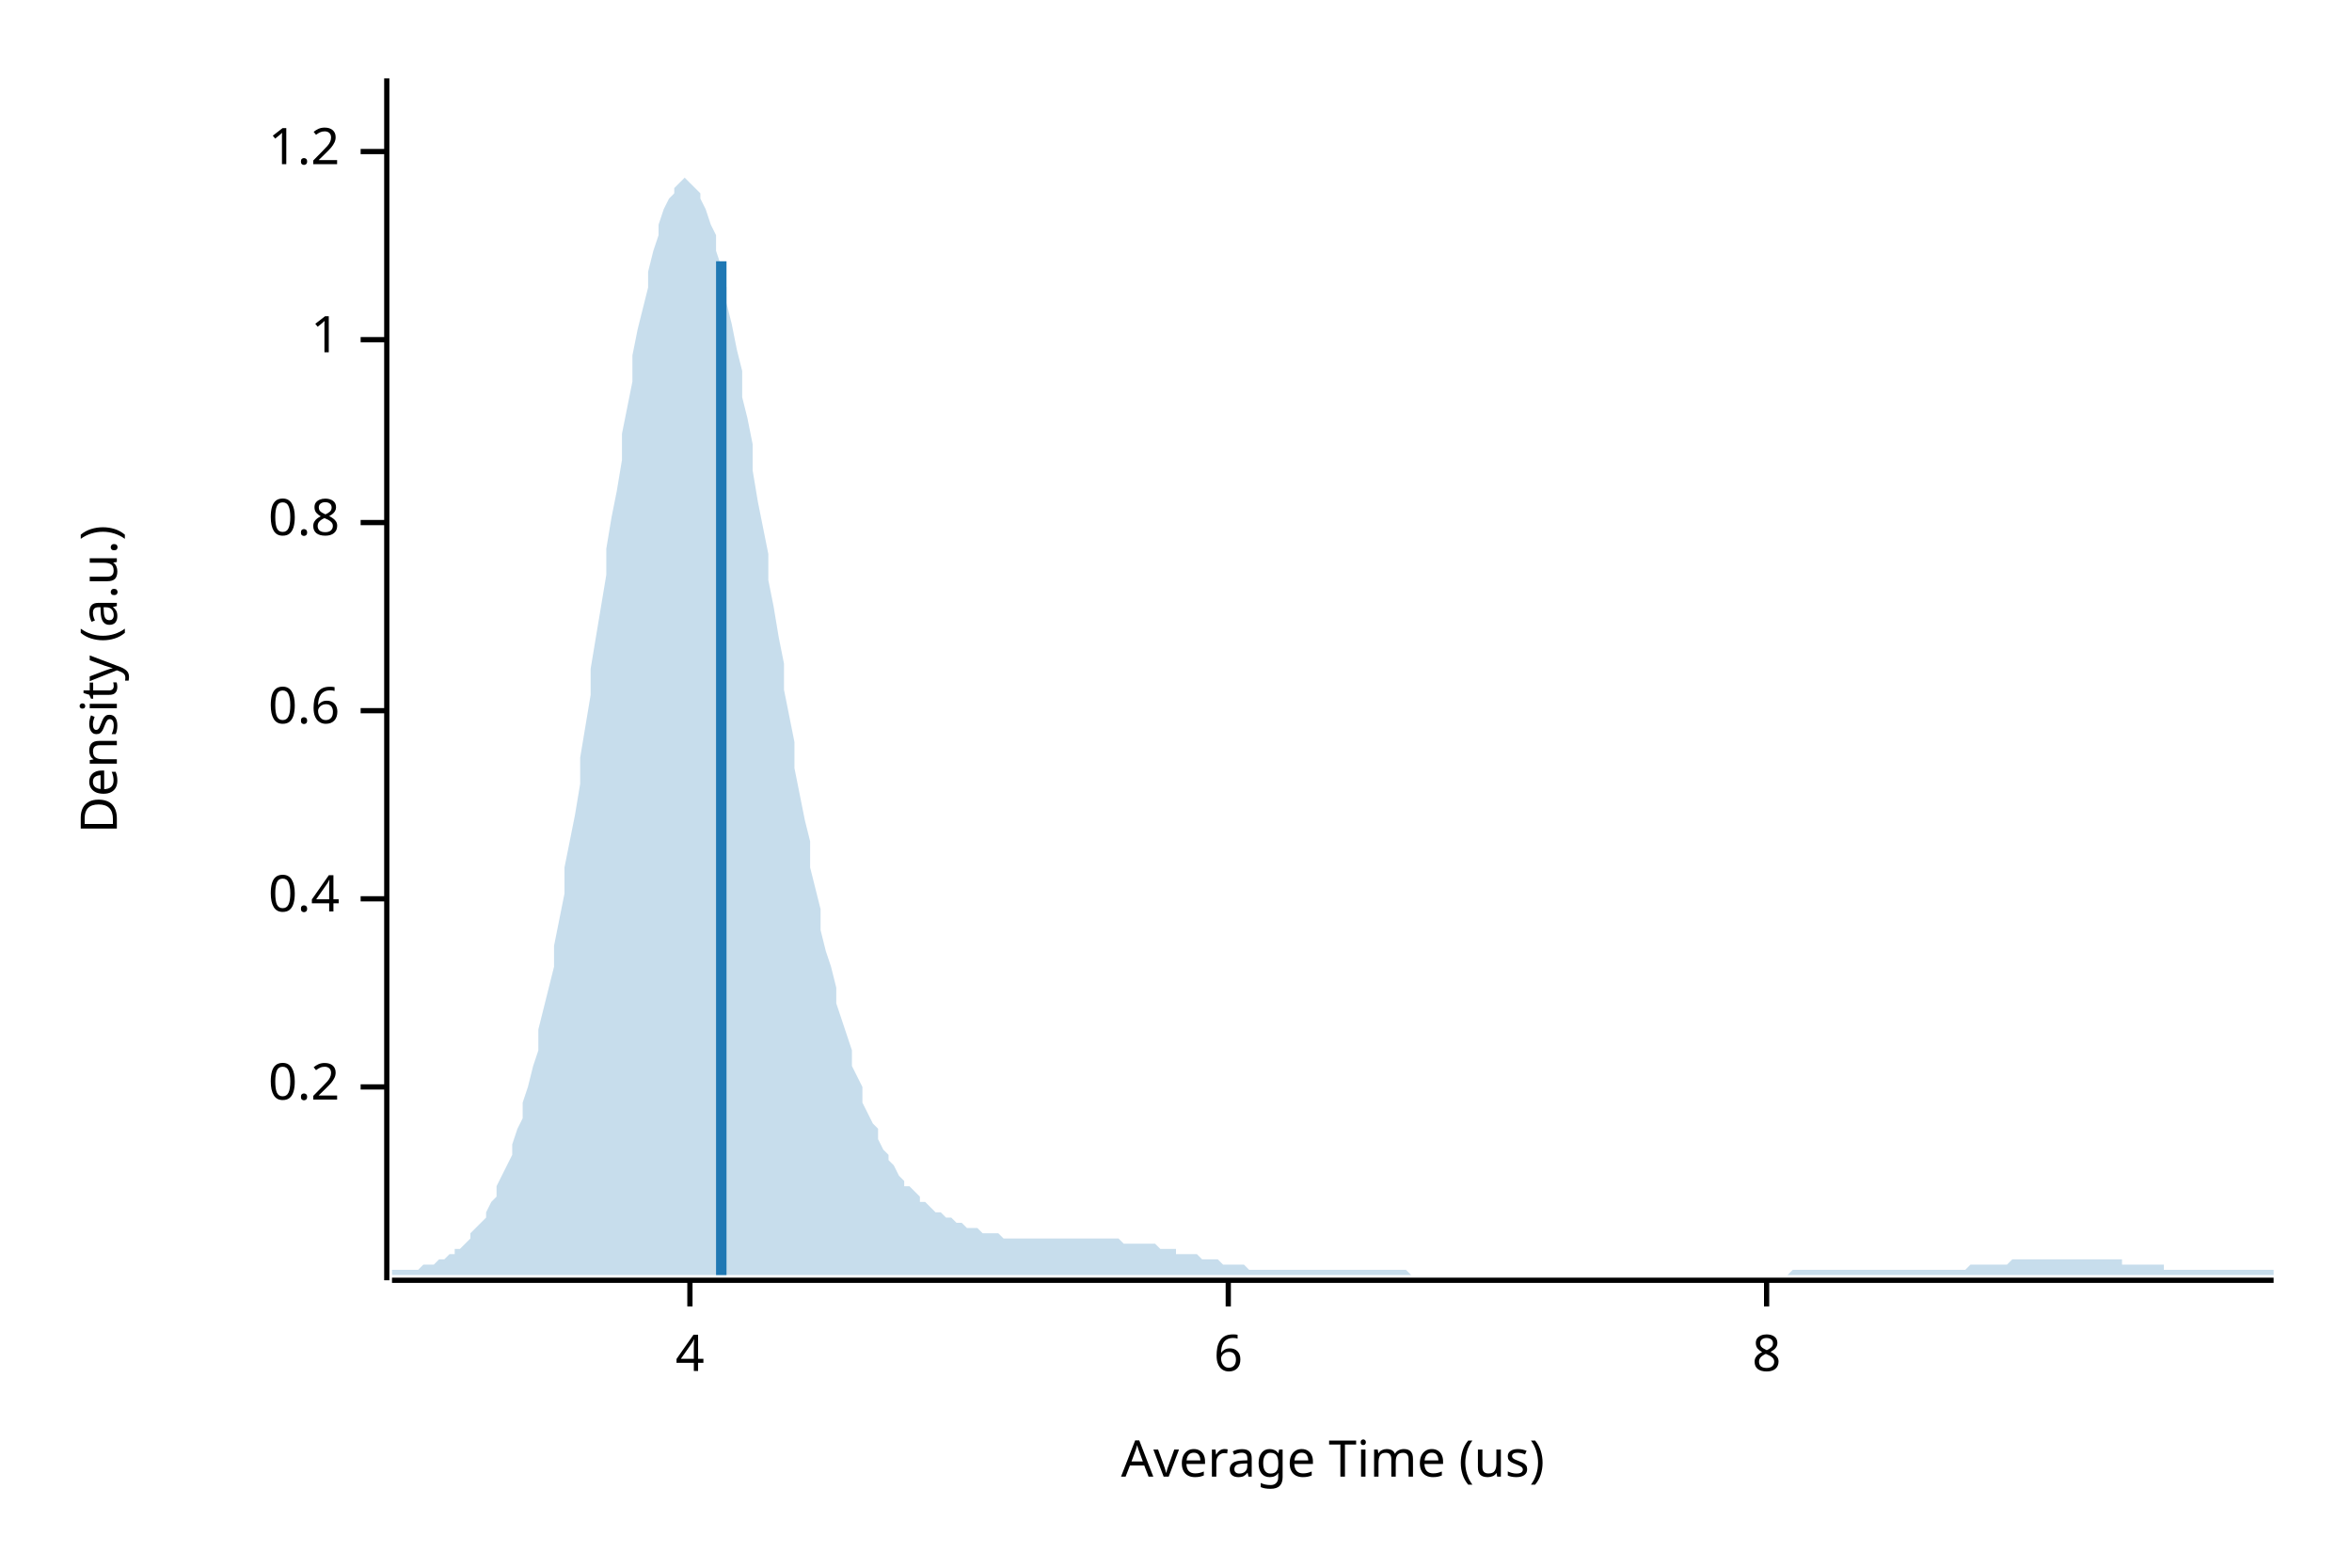
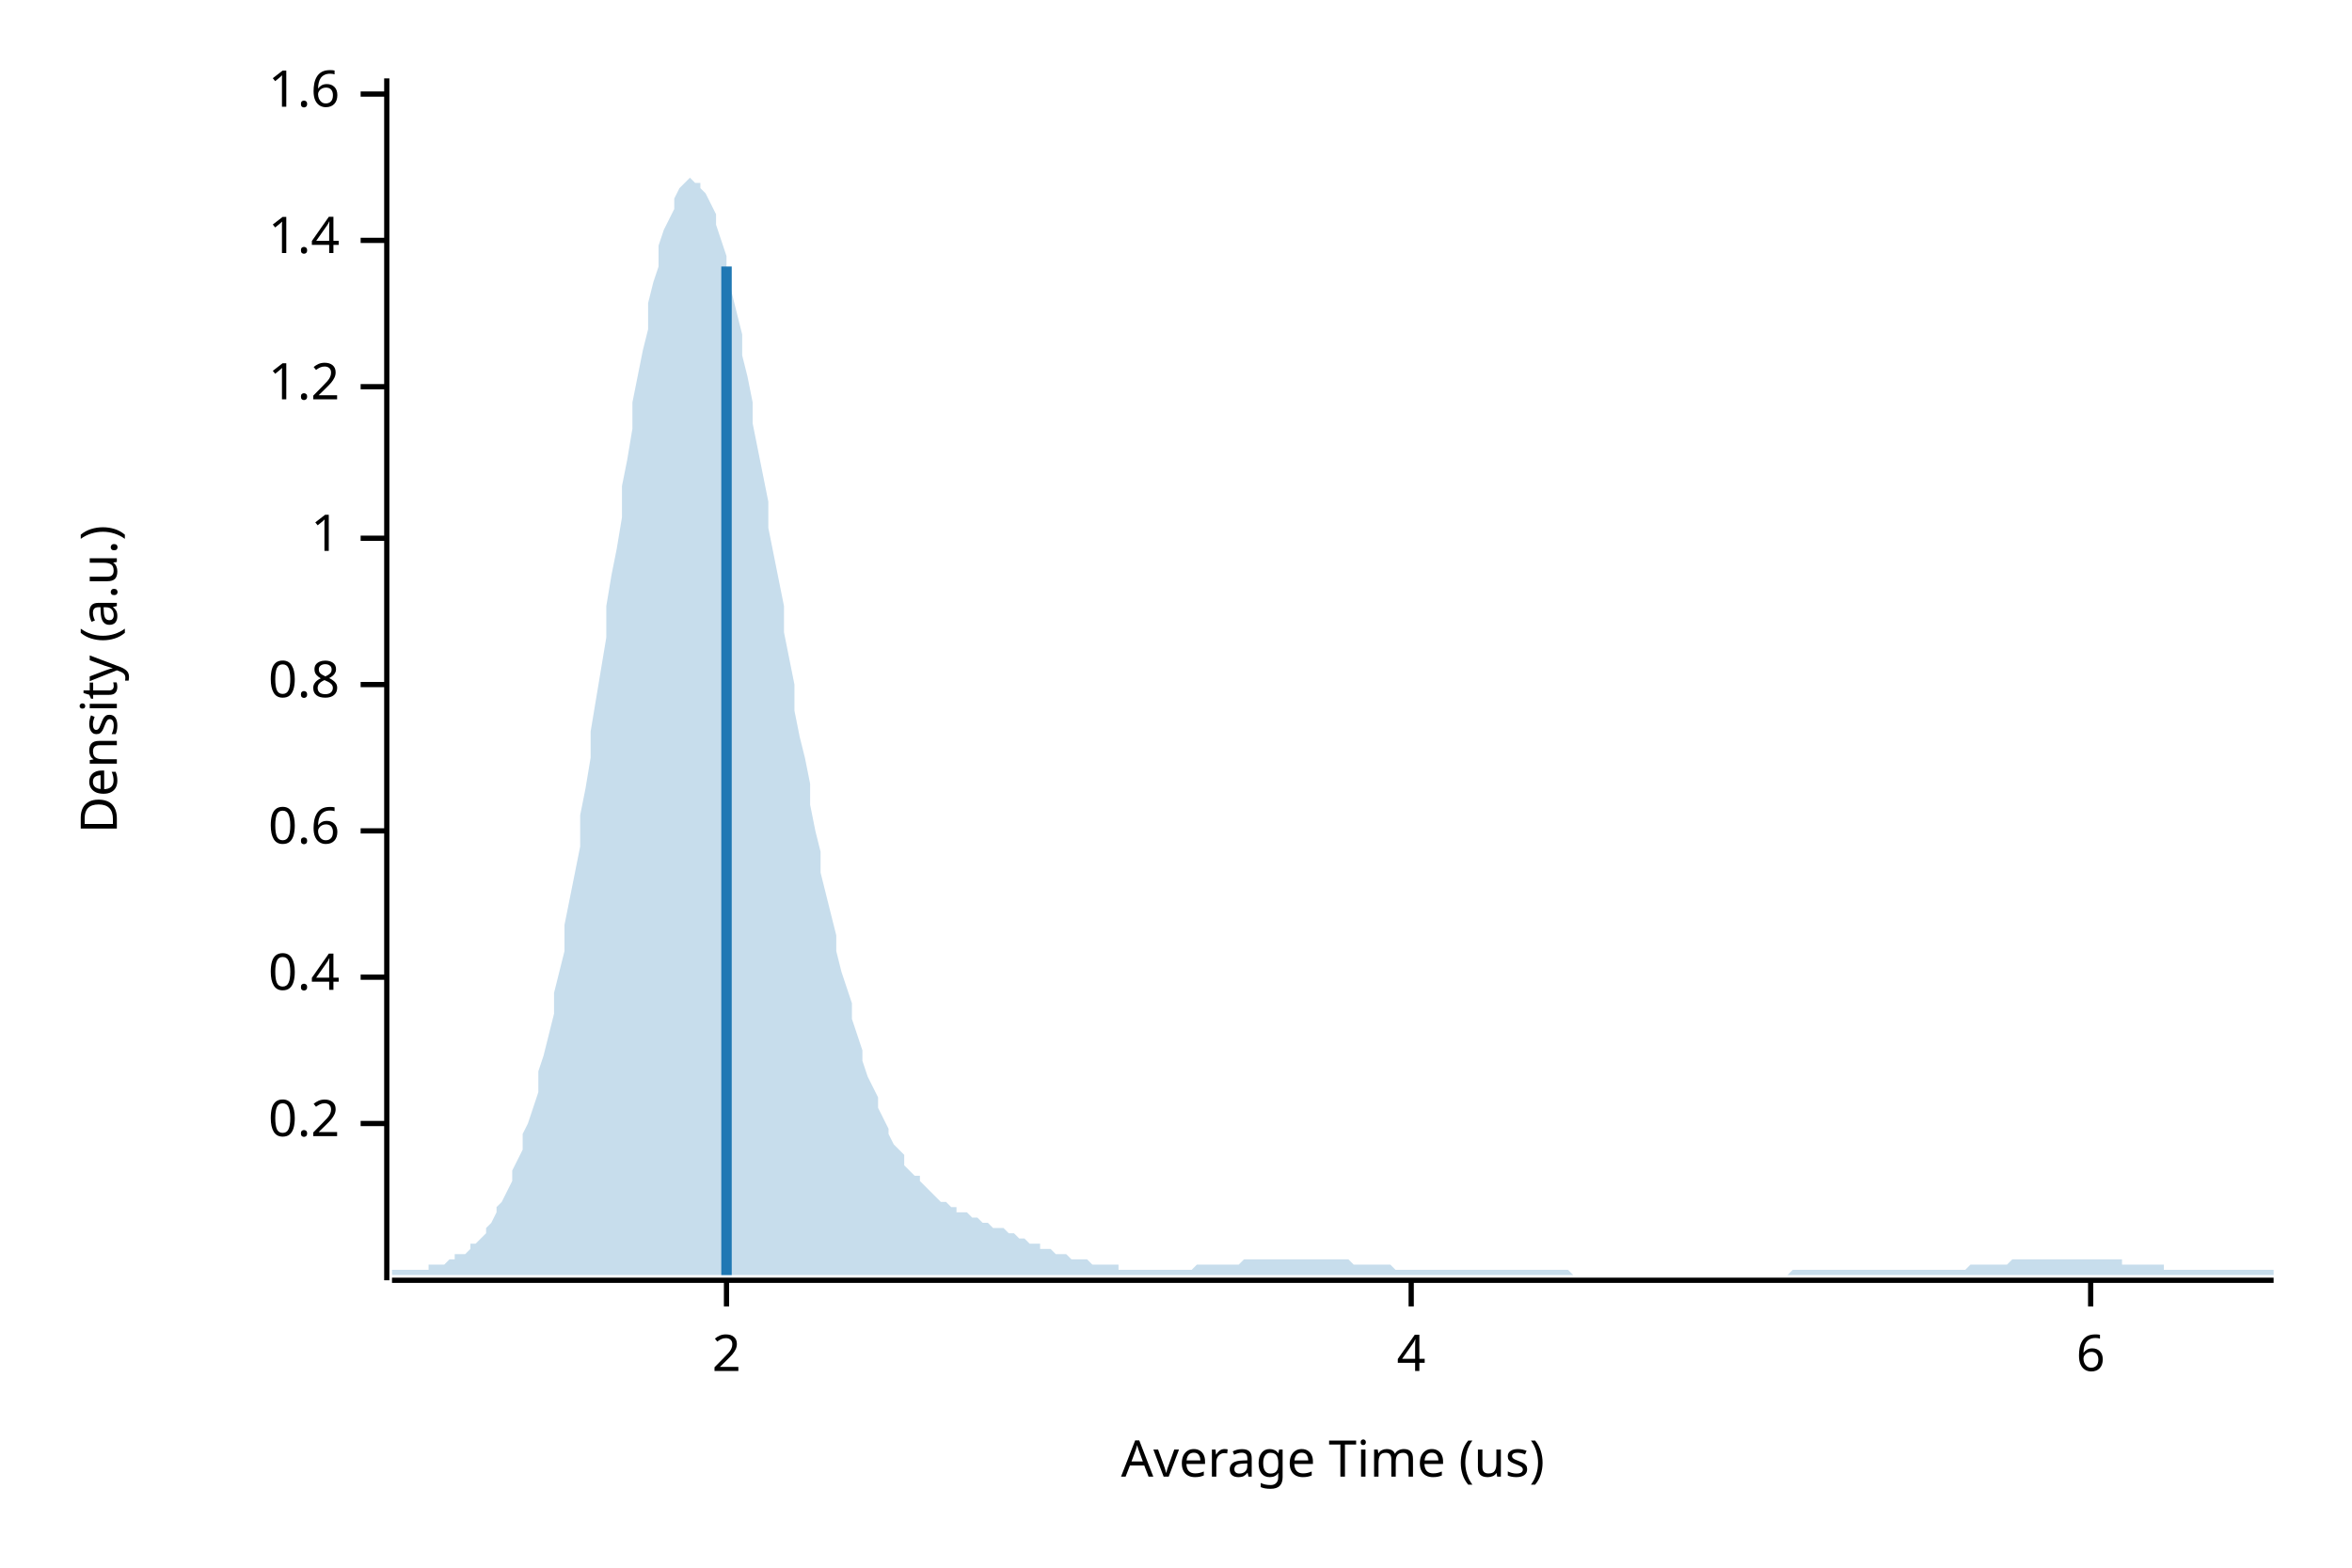
<svg xmlns="http://www.w3.org/2000/svg" width="450" height="300" viewBox="0 0 450 300">
  <text x="15" y="130" dy="0.76em" text-anchor="middle" font-family="sans-serif" font-size="9.677" opacity="1" fill="#000000" transform="rotate(270, 15, 130)">
Density (a.u.)
</text>
  <text x="255" y="285" dy="-0.5ex" text-anchor="middle" font-family="sans-serif" font-size="9.677" opacity="1" fill="#000000">
Average Time (us)
</text>
  <polyline fill="none" opacity="1" stroke="#000000" stroke-width="1" points="74,15 74,245 " />
-   <text x="65" y="208" dy="0.5ex" text-anchor="end" font-family="sans-serif" font-size="9.677" opacity="1" fill="#000000">
+   <text x="65" y="215" dy="0.5ex" text-anchor="end" font-family="sans-serif" font-size="9.677" opacity="1" fill="#000000">
0.2
</text>
-   <polyline fill="none" opacity="1" stroke="#000000" stroke-width="1" points="69,208 74,208 " />
-   <text x="65" y="172" dy="0.5ex" text-anchor="end" font-family="sans-serif" font-size="9.677" opacity="1" fill="#000000">
+   <polyline fill="none" opacity="1" stroke="#000000" stroke-width="1" points="69,215 74,215 " />
+   <text x="65" y="187" dy="0.5ex" text-anchor="end" font-family="sans-serif" font-size="9.677" opacity="1" fill="#000000">
0.4
</text>
-   <polyline fill="none" opacity="1" stroke="#000000" stroke-width="1" points="69,172 74,172 " />
-   <text x="65" y="136" dy="0.5ex" text-anchor="end" font-family="sans-serif" font-size="9.677" opacity="1" fill="#000000">
+   <polyline fill="none" opacity="1" stroke="#000000" stroke-width="1" points="69,187 74,187 " />
+   <text x="65" y="159" dy="0.5ex" text-anchor="end" font-family="sans-serif" font-size="9.677" opacity="1" fill="#000000">
0.6
</text>
-   <polyline fill="none" opacity="1" stroke="#000000" stroke-width="1" points="69,136 74,136 " />
-   <text x="65" y="100" dy="0.5ex" text-anchor="end" font-family="sans-serif" font-size="9.677" opacity="1" fill="#000000">
+   <polyline fill="none" opacity="1" stroke="#000000" stroke-width="1" points="69,159 74,159 " />
+   <text x="65" y="131" dy="0.5ex" text-anchor="end" font-family="sans-serif" font-size="9.677" opacity="1" fill="#000000">
0.8
</text>
-   <polyline fill="none" opacity="1" stroke="#000000" stroke-width="1" points="69,100 74,100 " />
-   <text x="65" y="65" dy="0.5ex" text-anchor="end" font-family="sans-serif" font-size="9.677" opacity="1" fill="#000000">
+   <polyline fill="none" opacity="1" stroke="#000000" stroke-width="1" points="69,131 74,131 " />
+   <text x="65" y="103" dy="0.5ex" text-anchor="end" font-family="sans-serif" font-size="9.677" opacity="1" fill="#000000">
1
</text>
-   <polyline fill="none" opacity="1" stroke="#000000" stroke-width="1" points="69,65 74,65 " />
-   <text x="65" y="29" dy="0.5ex" text-anchor="end" font-family="sans-serif" font-size="9.677" opacity="1" fill="#000000">
+   <polyline fill="none" opacity="1" stroke="#000000" stroke-width="1" points="69,103 74,103 " />
+   <text x="65" y="74" dy="0.5ex" text-anchor="end" font-family="sans-serif" font-size="9.677" opacity="1" fill="#000000">
1.2
</text>
-   <polyline fill="none" opacity="1" stroke="#000000" stroke-width="1" points="69,29 74,29 " />
+   <polyline fill="none" opacity="1" stroke="#000000" stroke-width="1" points="69,74 74,74 " />
+   <text x="65" y="46" dy="0.5ex" text-anchor="end" font-family="sans-serif" font-size="9.677" opacity="1" fill="#000000">
+ 1.4
+ </text>
+   <polyline fill="none" opacity="1" stroke="#000000" stroke-width="1" points="69,46 74,46 " />
+   <text x="65" y="18" dy="0.5ex" text-anchor="end" font-family="sans-serif" font-size="9.677" opacity="1" fill="#000000">
+ 1.6
+ </text>
+   <polyline fill="none" opacity="1" stroke="#000000" stroke-width="1" points="69,18 74,18 " />
  <polyline fill="none" opacity="1" stroke="#000000" stroke-width="1" points="75,245 435,245 " />
-   <text x="132" y="255" dy="0.76em" text-anchor="middle" font-family="sans-serif" font-size="9.677" opacity="1" fill="#000000">
+   <text x="139" y="255" dy="0.76em" text-anchor="middle" font-family="sans-serif" font-size="9.677" opacity="1" fill="#000000">
+ 2
+ </text>
+   <polyline fill="none" opacity="1" stroke="#000000" stroke-width="1" points="139,245 139,250 " />
+   <text x="270" y="255" dy="0.76em" text-anchor="middle" font-family="sans-serif" font-size="9.677" opacity="1" fill="#000000">
4
</text>
-   <polyline fill="none" opacity="1" stroke="#000000" stroke-width="1" points="132,245 132,250 " />
-   <text x="235" y="255" dy="0.76em" text-anchor="middle" font-family="sans-serif" font-size="9.677" opacity="1" fill="#000000">
+   <polyline fill="none" opacity="1" stroke="#000000" stroke-width="1" points="270,245 270,250 " />
+   <text x="400" y="255" dy="0.76em" text-anchor="middle" font-family="sans-serif" font-size="9.677" opacity="1" fill="#000000">
6
</text>
-   <polyline fill="none" opacity="1" stroke="#000000" stroke-width="1" points="235,245 235,250 " />
-   <text x="338" y="255" dy="0.76em" text-anchor="middle" font-family="sans-serif" font-size="9.677" opacity="1" fill="#000000">
- 8
- </text>
-   <polyline fill="none" opacity="1" stroke="#000000" stroke-width="1" points="338,245 338,250 " />
-   <polygon opacity="0.25" fill="#1F78B4" points="75,243 75,243 76,243 77,243 77,243 78,243 79,243 80,243 80,243 81,242 82,242 82,242 83,242 84,241 85,241 85,241 86,240 87,240 87,239 88,239 89,238 90,237 90,236 91,235 92,234 93,233 93,232 94,230 95,229 95,227 96,225 97,223 98,221 98,219 99,216 100,214 100,211 101,208 102,204 103,201 103,197 104,193 105,189 106,185 106,181 107,176 108,171 108,166 109,161 110,156 111,150 111,145 112,139 113,133 113,128 114,122 115,116 116,110 116,105 117,99 118,94 119,88 119,83 120,78 121,73 121,68 122,63 123,59 124,55 124,52 125,48 126,45 126,43 127,40 128,38 129,37 129,36 130,35 131,34 131,34 132,35 133,36 134,37 134,38 135,40 136,43 137,45 137,48 138,51 139,55 139,58 140,62 141,67 142,71 142,76 143,80 144,85 144,90 145,96 146,101 147,106 147,111 148,116 149,122 150,127 150,132 151,137 152,142 152,147 153,152 154,157 155,161 155,166 156,170 157,174 157,178 158,182 159,185 160,189 160,192 161,195 162,198 163,201 163,204 164,206 165,208 165,211 166,213 167,215 168,216 168,218 169,220 170,221 170,222 171,223 172,225 173,226 173,227 174,227 175,228 176,229 176,230 177,230 178,231 178,231 179,232 180,232 181,233 181,233 182,233 183,234 183,234 184,234 185,235 186,235 186,235 187,235 188,236 188,236 189,236 190,236 191,236 191,236 192,237 193,237 194,237 194,237 195,237 196,237 196,237 197,237 198,237 199,237 199,237 200,237 201,237 201,237 202,237 203,237 204,237 204,237 205,237 206,237 207,237 207,237 208,237 209,237 209,237 210,237 211,237 212,237 212,237 213,237 214,237 214,237 215,238 216,238 217,238 217,238 218,238 219,238 220,238 220,238 221,238 222,239 222,239 223,239 224,239 225,239 225,240 226,240 227,240 227,240 228,240 229,240 230,241 230,241 231,241 232,241 232,241 233,241 234,242 235,242 235,242 236,242 237,242 238,242 238,242 239,243 240,243 240,243 241,243 242,243 243,243 243,243 244,243 245,243 245,243 246,243 247,243 248,243 248,243 249,243 250,243 251,243 251,243 252,243 253,243 253,243 254,243 255,243 256,243 256,243 257,243 258,243 258,243 259,243 260,243 261,243 261,243 262,243 263,243 264,243 264,243 265,243 266,243 266,243 267,243 268,243 269,243 269,243 270,244 271,244 271,244 272,244 273,244 274,244 274,244 275,244 276,244 277,244 277,244 278,244 279,244 279,244 280,244 281,244 282,244 282,244 283,244 284,244 284,244 285,244 286,244 287,244 287,244 288,244 289,244 289,244 290,244 291,244 292,244 292,244 293,244 294,244 295,244 295,244 296,244 297,244 297,244 298,244 299,244 300,244 300,244 301,244 302,244 302,244 303,244 304,244 305,244 305,244 306,244 307,244 308,244 308,244 309,244 310,244 310,244 311,244 312,244 313,244 313,244 314,244 315,244 315,244 316,244 317,244 318,244 318,244 319,244 320,244 321,244 321,244 322,244 323,244 323,244 324,244 325,244 326,244 326,244 327,244 328,244 328,244 329,244 330,244 331,244 331,244 332,244 333,244 333,244 334,244 335,244 336,244 336,244 337,244 338,244 339,244 339,244 340,244 341,244 341,244 342,244 343,243 344,243 344,243 345,243 346,243 346,243 347,243 348,243 349,243 349,243 350,243 351,243 352,243 352,243 353,243 354,243 354,243 355,243 356,243 357,243 357,243 358,243 359,243 359,243 360,243 361,243 362,243 362,243 363,243 364,243 365,243 365,243 366,243 367,243 367,243 368,243 369,243 370,243 370,243 371,243 372,243 372,243 373,243 374,243 375,243 375,243 376,243 377,242 378,242 378,242 379,242 380,242 380,242 381,242 382,242 383,242 383,242 384,242 385,241 385,241 386,241 387,241 388,241 388,241 389,241 390,241 390,241 391,241 392,241 393,241 393,241 394,241 395,241 396,241 396,241 397,241 398,241 398,241 399,241 400,241 401,241 401,241 402,241 403,241 403,241 404,241 405,241 406,241 406,242 407,242 408,242 409,242 409,242 410,242 411,242 411,242 412,242 413,242 414,242 414,243 415,243 416,243 416,243 417,243 418,243 419,243 419,243 420,243 421,243 422,243 422,243 423,243 424,243 424,243 425,243 426,243 427,243 427,243 428,243 429,243 429,243 430,243 431,243 432,243 432,243 433,243 434,243 435,243 435,244 75,244 " />
-   <polyline fill="none" opacity="1" stroke="#1F78B4" stroke-width="2" points="138,244 138,50 " />
+   <polyline fill="none" opacity="1" stroke="#000000" stroke-width="1" points="400,245 400,250 " />
+   <polygon opacity="0.25" fill="#1F78B4" points="75,243 75,243 76,243 77,243 77,243 78,243 79,243 80,243 80,243 81,243 82,243 82,242 83,242 84,242 85,242 85,242 86,241 87,241 87,240 88,240 89,240 90,239 90,238 91,238 92,237 93,236 93,235 94,234 95,232 95,231 96,230 97,228 98,226 98,224 99,222 100,220 100,217 101,215 102,212 103,209 103,205 104,202 105,198 106,194 106,190 107,186 108,182 108,177 109,172 110,167 111,162 111,156 112,151 113,145 113,140 114,134 115,128 116,122 116,116 117,110 118,105 119,99 119,93 120,88 121,82 121,77 122,72 123,67 124,63 124,58 125,54 126,51 126,47 127,44 128,42 129,40 129,38 130,36 131,35 131,35 132,34 133,35 134,35 134,36 135,37 136,39 137,41 137,43 138,46 139,49 139,52 140,56 141,60 142,64 142,68 143,72 144,77 144,81 145,86 146,91 147,96 147,101 148,106 149,111 150,116 150,121 151,126 152,131 152,136 153,141 154,145 155,150 155,154 156,159 157,163 157,167 158,171 159,175 160,179 160,182 161,186 162,189 163,192 163,195 164,198 165,201 165,203 166,206 167,208 168,210 168,212 169,214 170,216 170,217 171,219 172,220 173,221 173,223 174,224 175,225 176,225 176,226 177,227 178,228 178,228 179,229 180,230 181,230 181,230 182,231 183,231 183,232 184,232 185,232 186,233 186,233 187,233 188,234 188,234 189,234 190,235 191,235 191,235 192,235 193,236 194,236 194,236 195,237 196,237 196,237 197,238 198,238 199,238 199,239 200,239 201,239 201,239 202,240 203,240 204,240 204,240 205,241 206,241 207,241 207,241 208,241 209,242 209,242 210,242 211,242 212,242 212,242 213,242 214,242 214,243 215,243 216,243 217,243 217,243 218,243 219,243 220,243 220,243 221,243 222,243 222,243 223,243 224,243 225,243 225,243 226,243 227,243 227,243 228,243 229,242 230,242 230,242 231,242 232,242 232,242 233,242 234,242 235,242 235,242 236,242 237,242 238,241 238,241 239,241 240,241 240,241 241,241 242,241 243,241 243,241 244,241 245,241 245,241 246,241 247,241 248,241 248,241 249,241 250,241 251,241 251,241 252,241 253,241 253,241 254,241 255,241 256,241 256,241 257,241 258,241 258,241 259,242 260,242 261,242 261,242 262,242 263,242 264,242 264,242 265,242 266,242 266,242 267,243 268,243 269,243 269,243 270,243 271,243 271,243 272,243 273,243 274,243 274,243 275,243 276,243 277,243 277,243 278,243 279,243 279,243 280,243 281,243 282,243 282,243 283,243 284,243 284,243 285,243 286,243 287,243 287,243 288,243 289,243 289,243 290,243 291,243 292,243 292,243 293,243 294,243 295,243 295,243 296,243 297,243 297,243 298,243 299,243 300,243 300,243 301,244 302,244 302,244 303,244 304,244 305,244 305,244 306,244 307,244 308,244 308,244 309,244 310,244 310,244 311,244 312,244 313,244 313,244 314,244 315,244 315,244 316,244 317,244 318,244 318,244 319,244 320,244 321,244 321,244 322,244 323,244 323,244 324,244 325,244 326,244 326,244 327,244 328,244 328,244 329,244 330,244 331,244 331,244 332,244 333,244 333,244 334,244 335,244 336,244 336,244 337,244 338,244 339,244 339,244 340,244 341,244 341,244 342,244 343,243 344,243 344,243 345,243 346,243 346,243 347,243 348,243 349,243 349,243 350,243 351,243 352,243 352,243 353,243 354,243 354,243 355,243 356,243 357,243 357,243 358,243 359,243 359,243 360,243 361,243 362,243 362,243 363,243 364,243 365,243 365,243 366,243 367,243 367,243 368,243 369,243 370,243 370,243 371,243 372,243 372,243 373,243 374,243 375,243 375,243 376,243 377,242 378,242 378,242 379,242 380,242 380,242 381,242 382,242 383,242 383,242 384,242 385,241 385,241 386,241 387,241 388,241 388,241 389,241 390,241 390,241 391,241 392,241 393,241 393,241 394,241 395,241 396,241 396,241 397,241 398,241 398,241 399,241 400,241 401,241 401,241 402,241 403,241 403,241 404,241 405,241 406,241 406,242 407,242 408,242 409,242 409,242 410,242 411,242 411,242 412,242 413,242 414,242 414,243 415,243 416,243 416,243 417,243 418,243 419,243 419,243 420,243 421,243 422,243 422,243 423,243 424,243 424,243 425,243 426,243 427,243 427,243 428,243 429,243 429,243 430,243 431,243 432,243 432,243 433,243 434,243 435,243 435,244 75,244 " />
+   <polyline fill="none" opacity="1" stroke="#1F78B4" stroke-width="2" points="139,244 139,51 " />
</svg>
